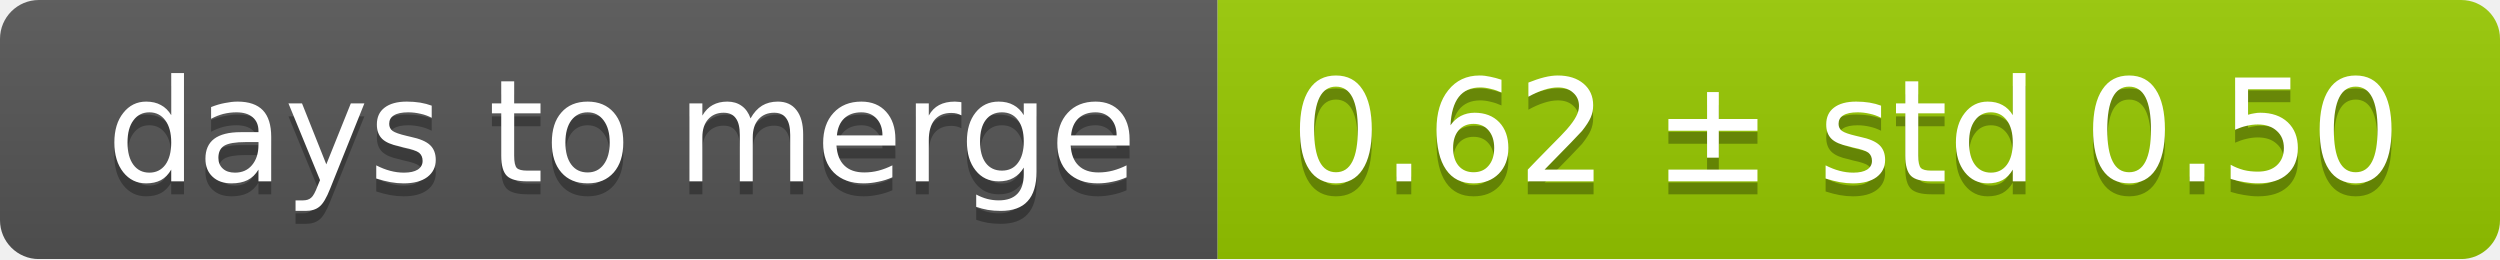
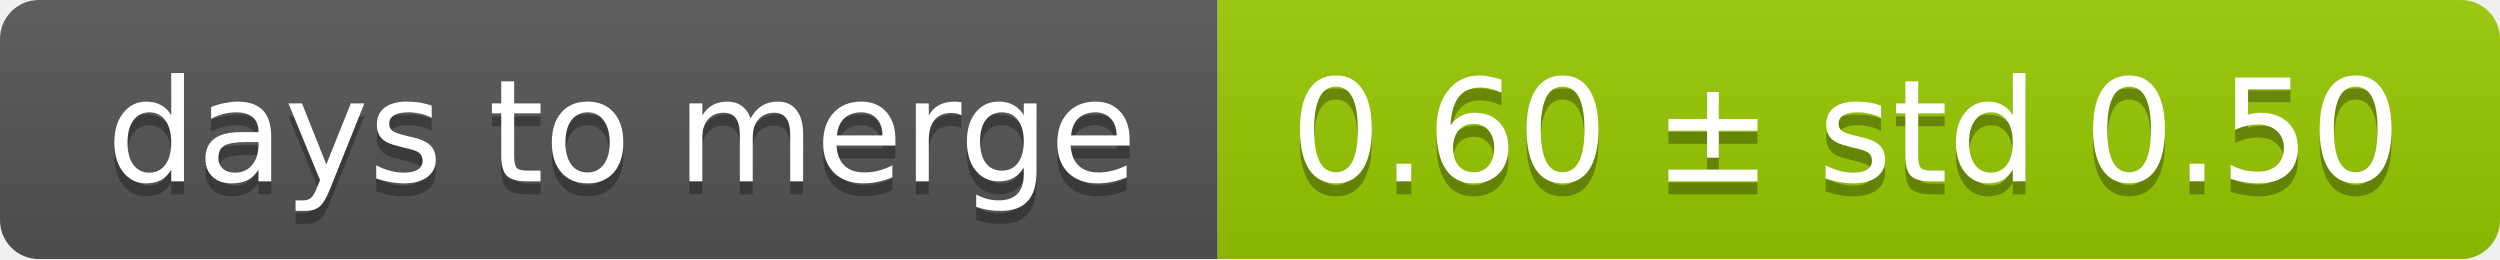
<svg xmlns="http://www.w3.org/2000/svg" width="193" height="20">
  <linearGradient id="smooth" x2="0" y2="100%">
    <stop offset="0" stop-color="#bbb" stop-opacity=".1" />
    <stop offset="1" stop-opacity=".1" />
  </linearGradient>
  <mask id="round">
    <rect width="193" height="20" rx="3" fill="#fff" />
  </mask>
  <g mask="url(#round)">
    <rect width="94" height="20" fill="#555" />
    <rect x="94" width="99" height="20" fill="#97ca00" />
    <rect width="193" height="20" fill="url(#smooth)" />
  </g>
  <g fill="#fff" text-anchor="middle" font-family="DejaVu Sans,Verdana,Geneva,sans-serif" font-size="11">
    <text x="48" y="15" fill="#010101" fill-opacity=".3">days to merge</text>
    <text x="48" y="14">days to merge</text>
-     <text x="142.5" y="15" fill="#010101" fill-opacity=".3">0.62 ± std 0.50</text>
-     <text x="142.5" y="14">0.62 ± std 0.50</text>
+     <text x="142.5" y="15" fill="#010101" fill-opacity=".3">0.60 ± std 0.50</text>
+     <text x="142.5" y="14">0.60 ± std 0.50</text>
  </g>
</svg>
